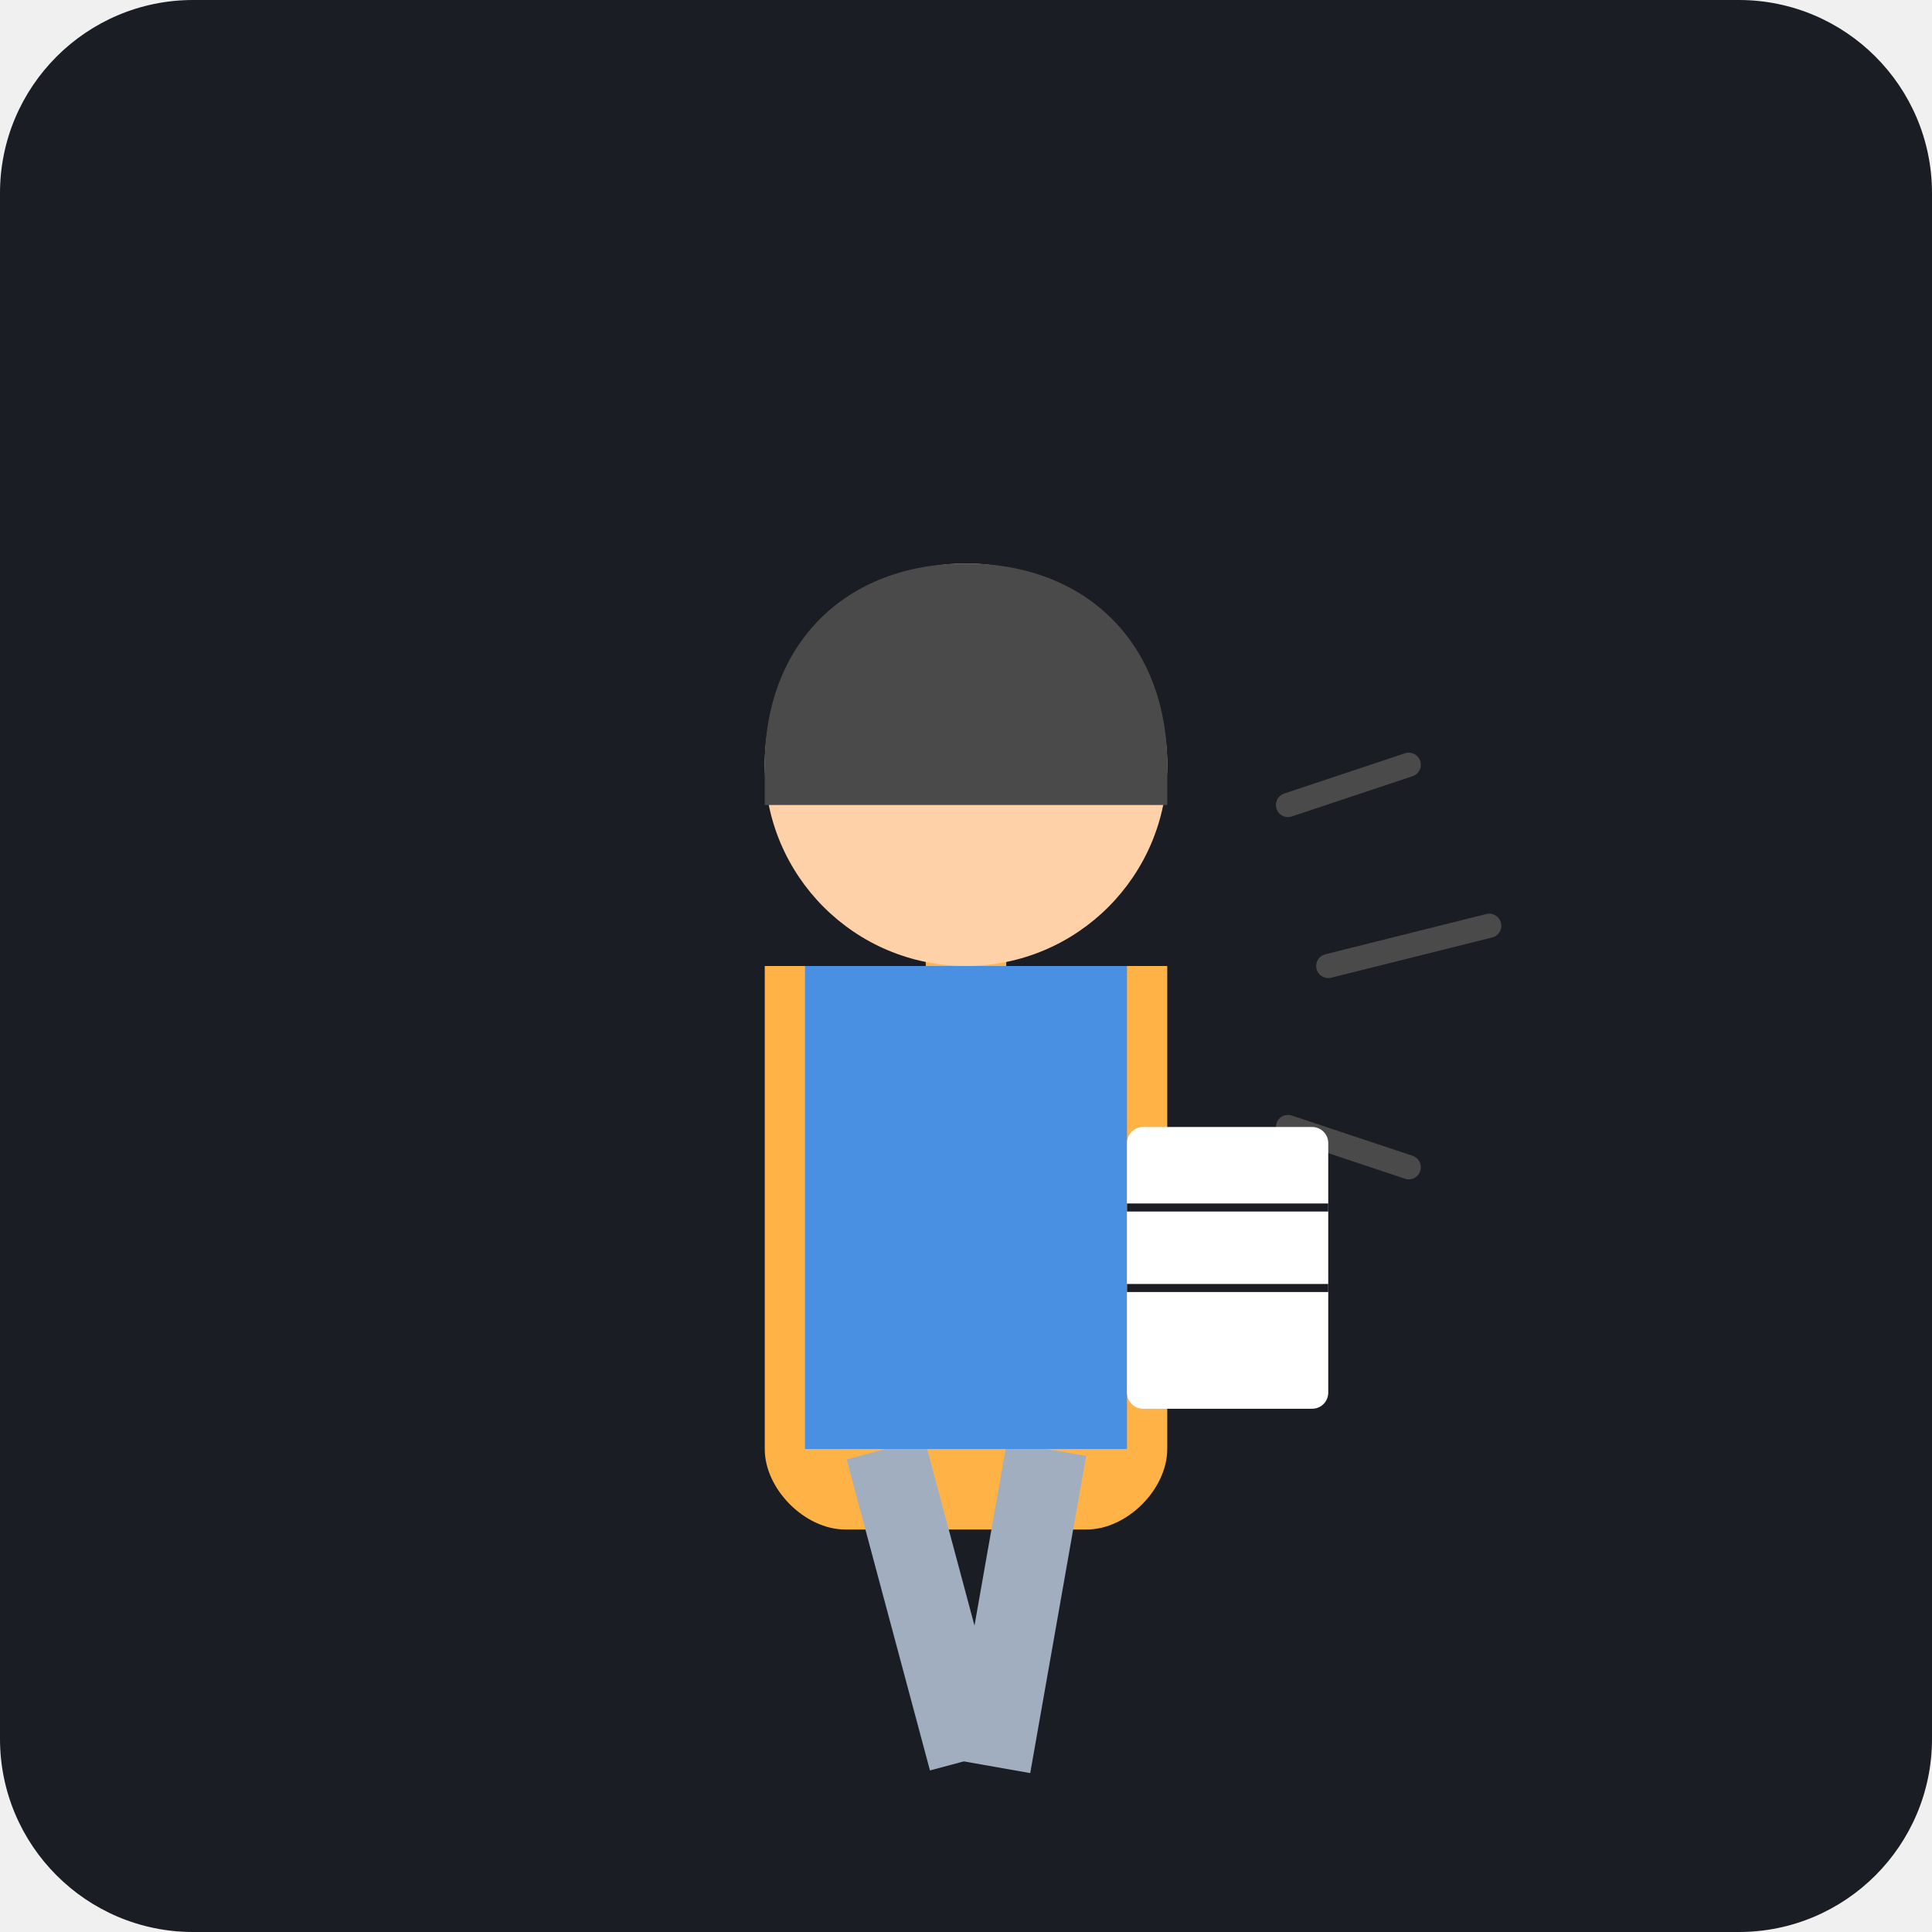
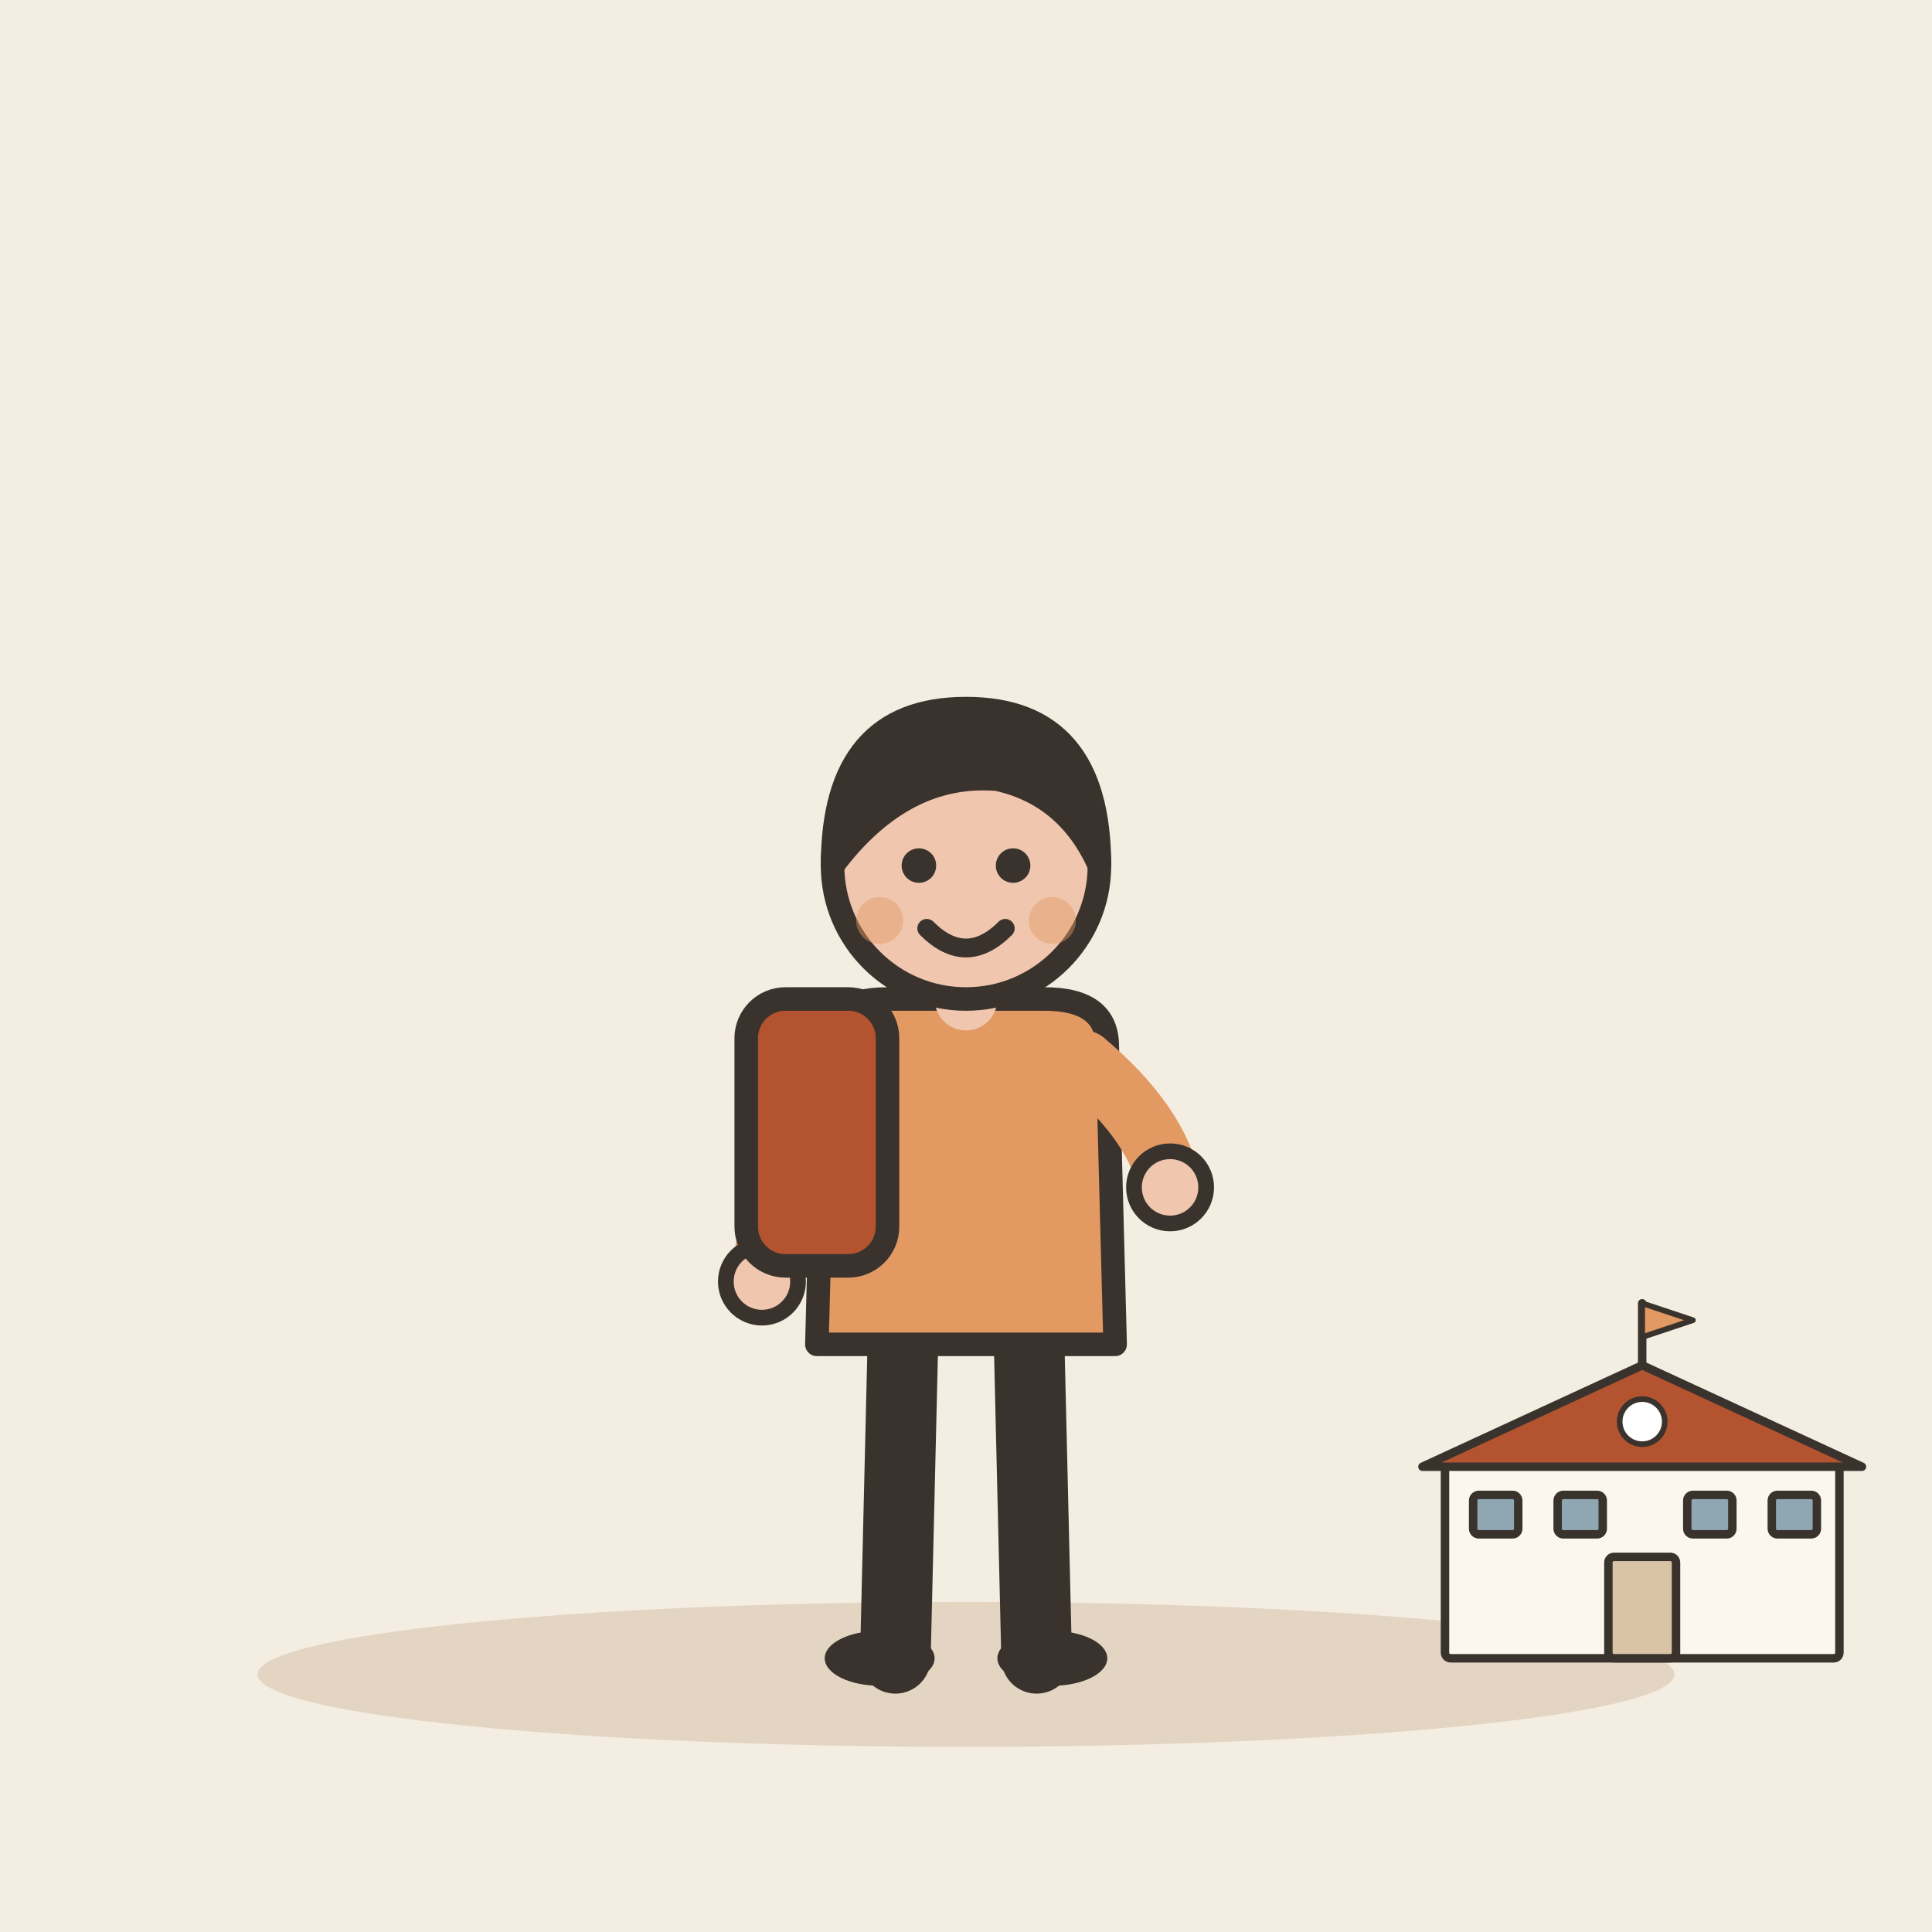
- <svg xmlns="http://www.w3.org/2000/svg" viewBox="0 0 240 240">
-   <rect width="240" height="240" rx="24" fill="#1A1D24" />
-   <path d="M95 120h50v60c0 5-5 10-10 10h-30c-5 0-10-5-10-10v-60z" fill="#FFB347" />
-   <path d="M105 130h30v15h-30z" fill="#E69138" />
-   <path d="M115 110h10v10h-10z" fill="#FFB347" />
-   <g fill="#A0AEC0">
-     <path d="M105 180h10v40h-10z" transform="rotate(-15 110 180)" />
-     <path d="M125 180h10v40h-10z" transform="rotate(10 130 180)" />
+ <svg xmlns="http://www.w3.org/2000/svg" viewBox="0 0 240 240" data-style="editorial">
+   <rect width="240" height="240" fill="#F4EDE2" />
+   <ellipse cx="120" cy="208" rx="88" ry="9" fill="#E3D5C1" />
+   <g transform="translate(120 206) scale(0.975 0.975)">
+     <path d="M-8 -42L-9 0" stroke="#3A332D" stroke-width="9" stroke-linecap="round" fill="none" />
+     <path d="M8 -42L9 0" stroke="#3A332D" stroke-width="9" stroke-linecap="round" fill="none" />
+     <ellipse cx="-11" cy="0" rx="7" ry="3.5" fill="#3A332D" />
+     <ellipse cx="11" cy="0" rx="7" ry="3.5" fill="#3A332D" />
+     <path d="M-18 -78Q-18 -84 -10 -84L10 -84Q18 -84 18 -78L19 -40L-19 -40Z" fill="#E39A62" stroke="#3A332D" stroke-width="3" stroke-linecap="round" stroke-linejoin="round" />
+     <path d="M-15 -76Q-24.5 -62 -26 -48" fill="none" stroke="#E39A62" stroke-width="8" stroke-linecap="round" stroke-linejoin="round" />
+     <circle cx="-26" cy="-48" r="4.6" fill="#F0C7AE" stroke="#3A332D" stroke-linecap="round" stroke-linejoin="round" stroke-width="2" />
+     <path d="M15 -76Q24.5 -68 26 -60" fill="none" stroke="#E39A62" stroke-width="8" stroke-linecap="round" stroke-linejoin="round" />
+     <circle cx="26" cy="-60" r="4.6" fill="#F0C7AE" stroke="#3A332D" stroke-linecap="round" stroke-linejoin="round" stroke-width="2" />
+     <path d="M0 -84L0 -88" stroke="#F0C7AE" stroke-width="8" stroke-linecap="round" fill="none" />
+     <circle cx="0" cy="-101" r="17" fill="#F0C7AE" stroke="#3A332D" stroke-width="3" stroke-linecap="round" stroke-linejoin="round" />
+     <path d="M-17 -101Q-17 -121 0 -121Q17 -121 17 -101Q13 -110 4 -112Q-8 -113 -17 -101Z" fill="#3A332D" stroke="#3A332D" stroke-width="3" stroke-linecap="round" stroke-linejoin="round" />
+     <circle cx="-6" cy="-101" r="2.2" fill="#3A332D" />
+     <circle cx="6" cy="-101" r="2.2" fill="#3A332D" />
+     <path d="M-5 -93Q0 -88 5 -93" fill="none" stroke="#3A332D" stroke-width="2.4" stroke-linecap="round" stroke-linejoin="round" />
+     <circle cx="-11" cy="-94" r="3" fill="#E39A62" opacity="0.45" />
+     <circle cx="11" cy="-94" r="3" fill="#E39A62" opacity="0.45" />
+     <g transform="translate(0 0)">
+       <rect x="-28" y="-84" width="18" height="34" rx="5" fill="#B4532F" stroke="#3A332D" stroke-width="3" stroke-linecap="round" stroke-linejoin="round" />
+     </g>
  </g>
-   <path d="M100 120h40v60h-40z" fill="#4A90E2" />
-   <circle cx="120" cy="95" r="25" fill="#FFD1A9" />
-   <path d="M95 95c0-15 10-25 25-25s25 10 25 25v5h-50z" fill="#4A4A4A" />
-   <path d="M160 100l15-5M165 120l20-5M160 140l15 5" stroke="#4A4A4A" stroke-width="3" stroke-linecap="round" />
-   <rect x="140" y="140" width="25" height="35" rx="2" fill="#FFFFFF" />
-   <path d="M140 150h25M140 160h25" stroke="#1A1D24" stroke-width="1" />
+   <g transform="translate(204 206) scale(0.35 0.35)">
+     <rect x="-70" y="-70" width="140" height="70" rx="2" fill="#FBF6EE" stroke="#3A332D" stroke-width="3" stroke-linecap="round" stroke-linejoin="round" />
+     <path d="M-78 -68L0 -104L78 -68Z" fill="#B4532F" stroke="#3A332D" stroke-width="3" stroke-linecap="round" stroke-linejoin="round" />
+     <rect x="-12" y="-36" width="24" height="36" rx="2" fill="#D8C3A5" stroke="#3A332D" stroke-width="3" stroke-linecap="round" stroke-linejoin="round" />
+     <rect x="-60" y="-58" width="16" height="14" rx="2" fill="#8FA7B3" stroke="#3A332D" stroke-width="3" stroke-linecap="round" stroke-linejoin="round" />
+     <rect x="-30" y="-58" width="16" height="14" rx="2" fill="#8FA7B3" stroke="#3A332D" stroke-width="3" stroke-linecap="round" stroke-linejoin="round" />
+     <rect x="16" y="-58" width="16" height="14" rx="2" fill="#8FA7B3" stroke="#3A332D" stroke-width="3" stroke-linecap="round" stroke-linejoin="round" />
+     <rect x="46" y="-58" width="16" height="14" rx="2" fill="#8FA7B3" stroke="#3A332D" stroke-width="3" stroke-linecap="round" stroke-linejoin="round" />
+     <path d="M0 -104L0 -126" stroke="#3A332D" stroke-width="3" stroke-linecap="round" fill="none" />
+     <path d="M0 -126L18 -120L0 -114Z" fill="#E39A62" stroke="#3A332D" stroke-width="2" stroke-linecap="round" stroke-linejoin="round" />
+     <circle cx="0" cy="-84" r="8" fill="#FFFFFF" stroke="#3A332D" stroke-linecap="round" stroke-linejoin="round" stroke-width="2" />
+   </g>
</svg>
